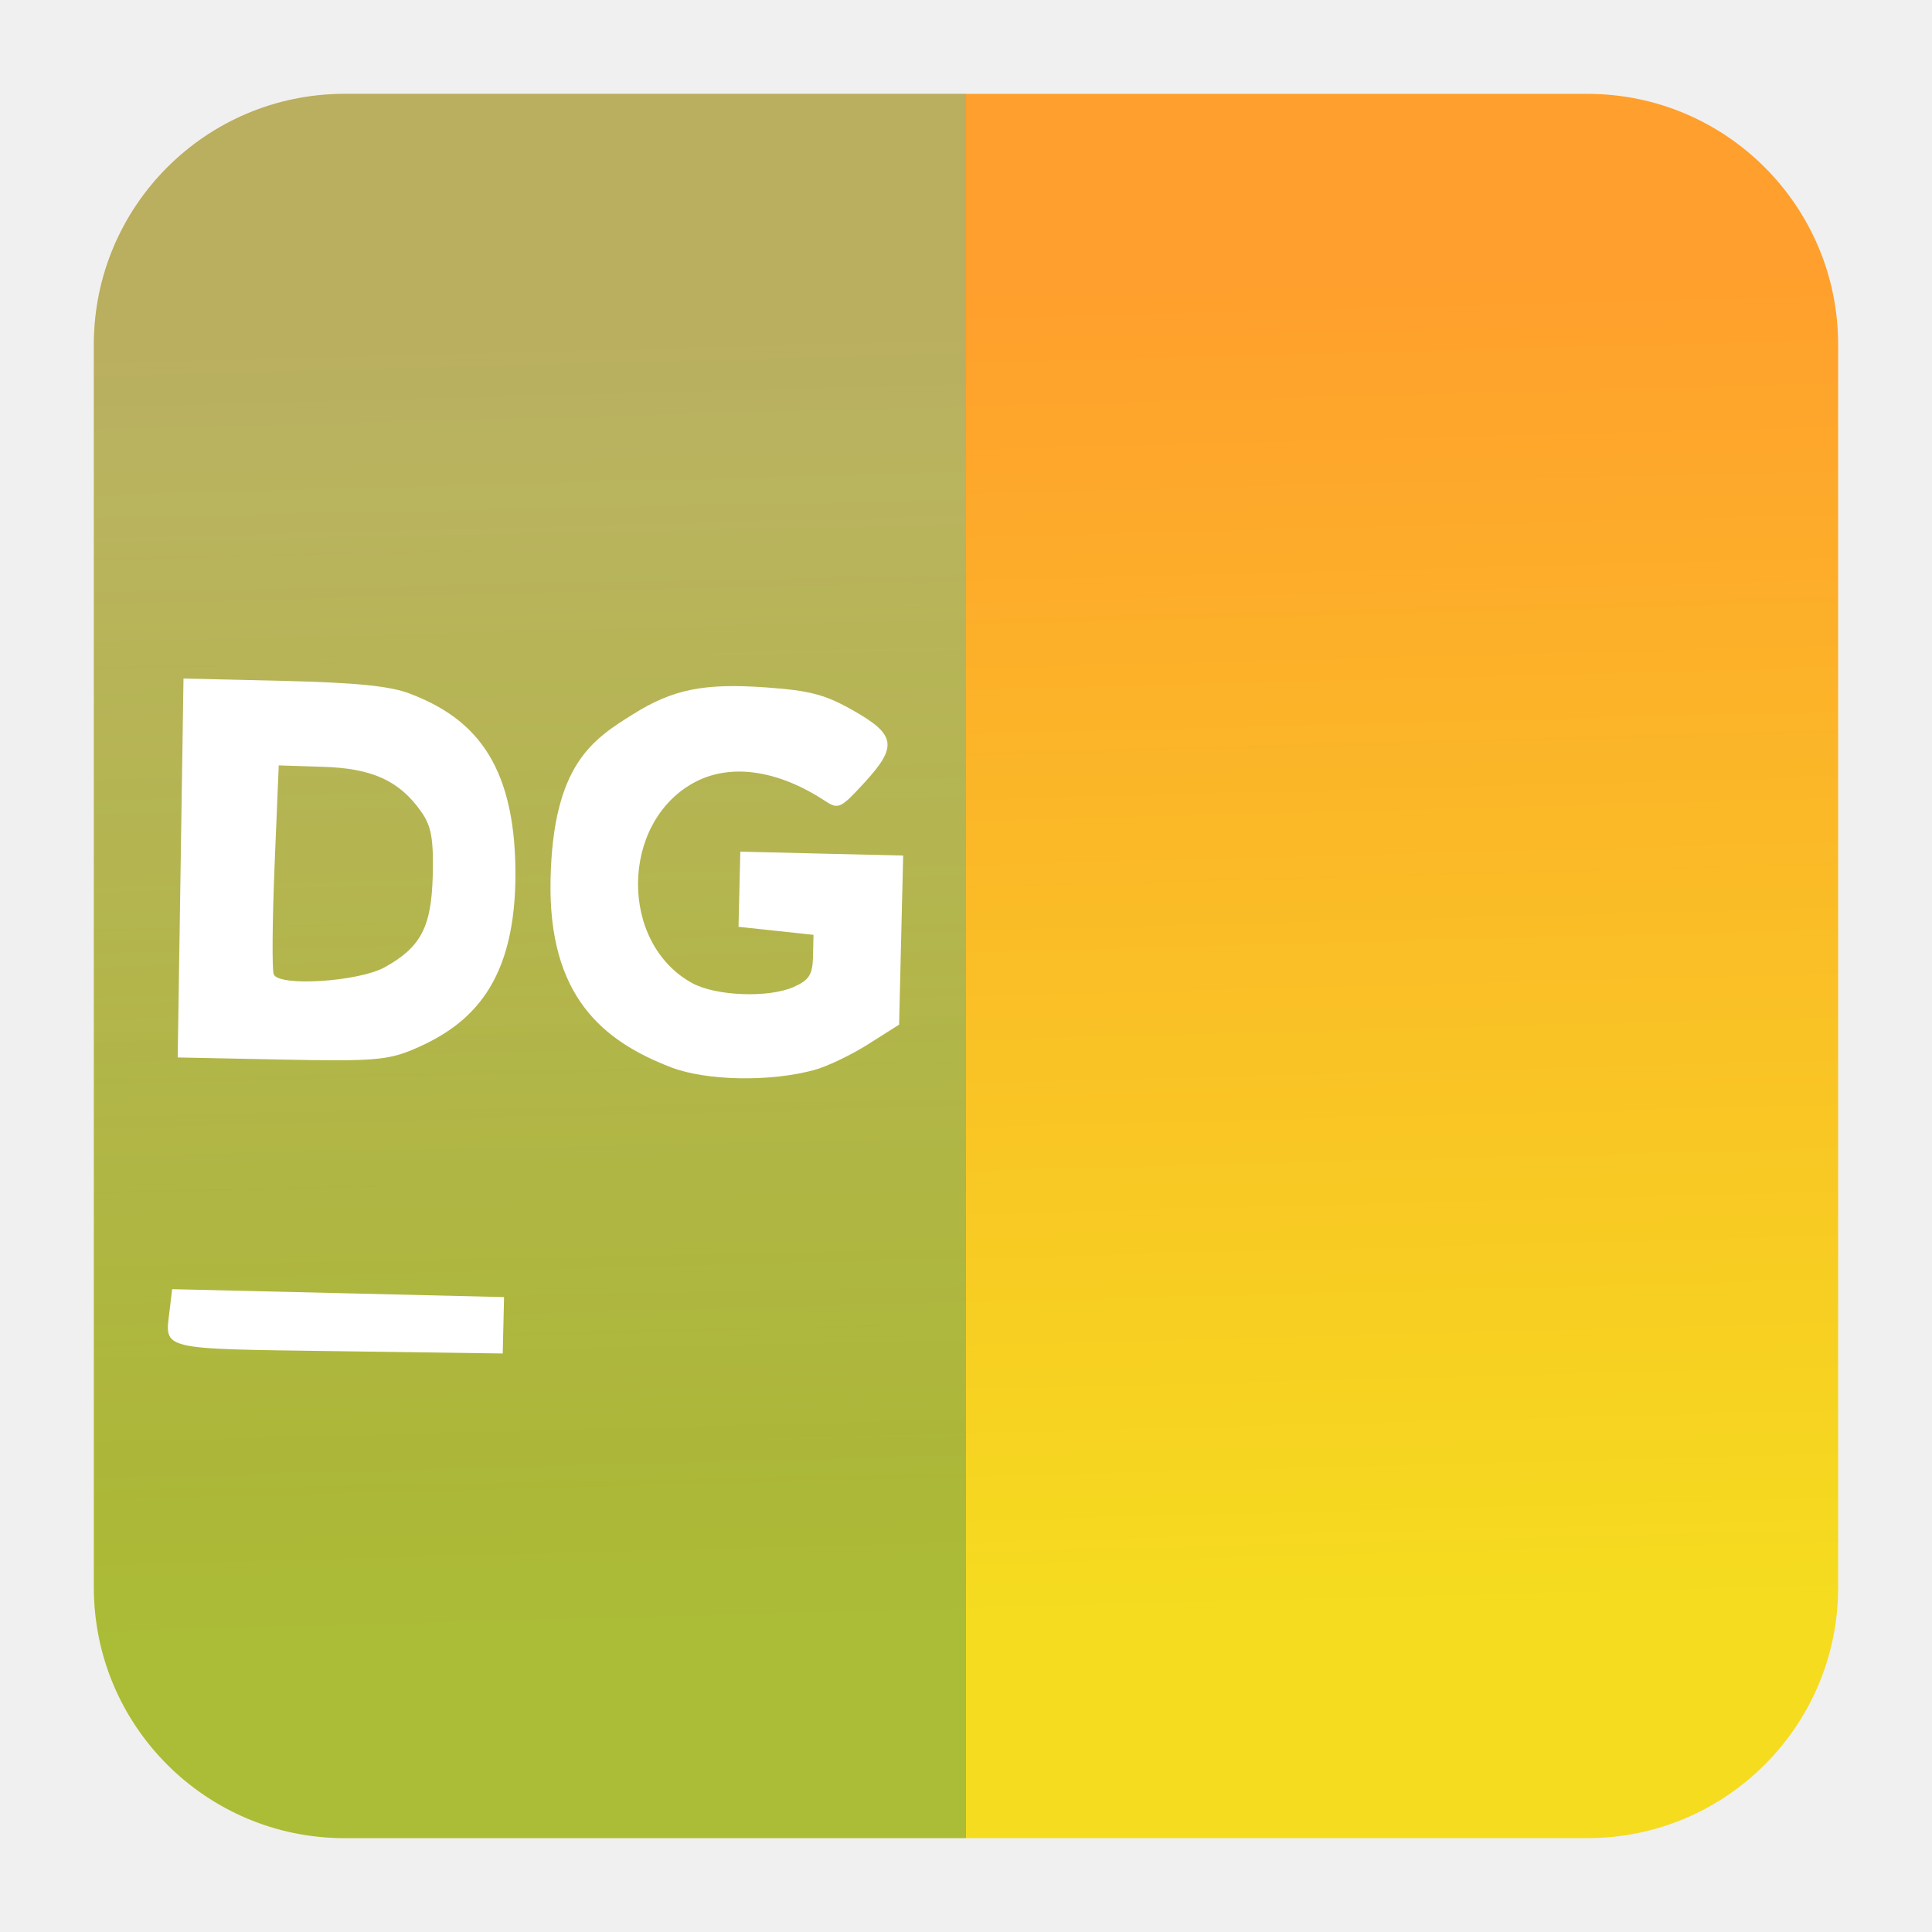
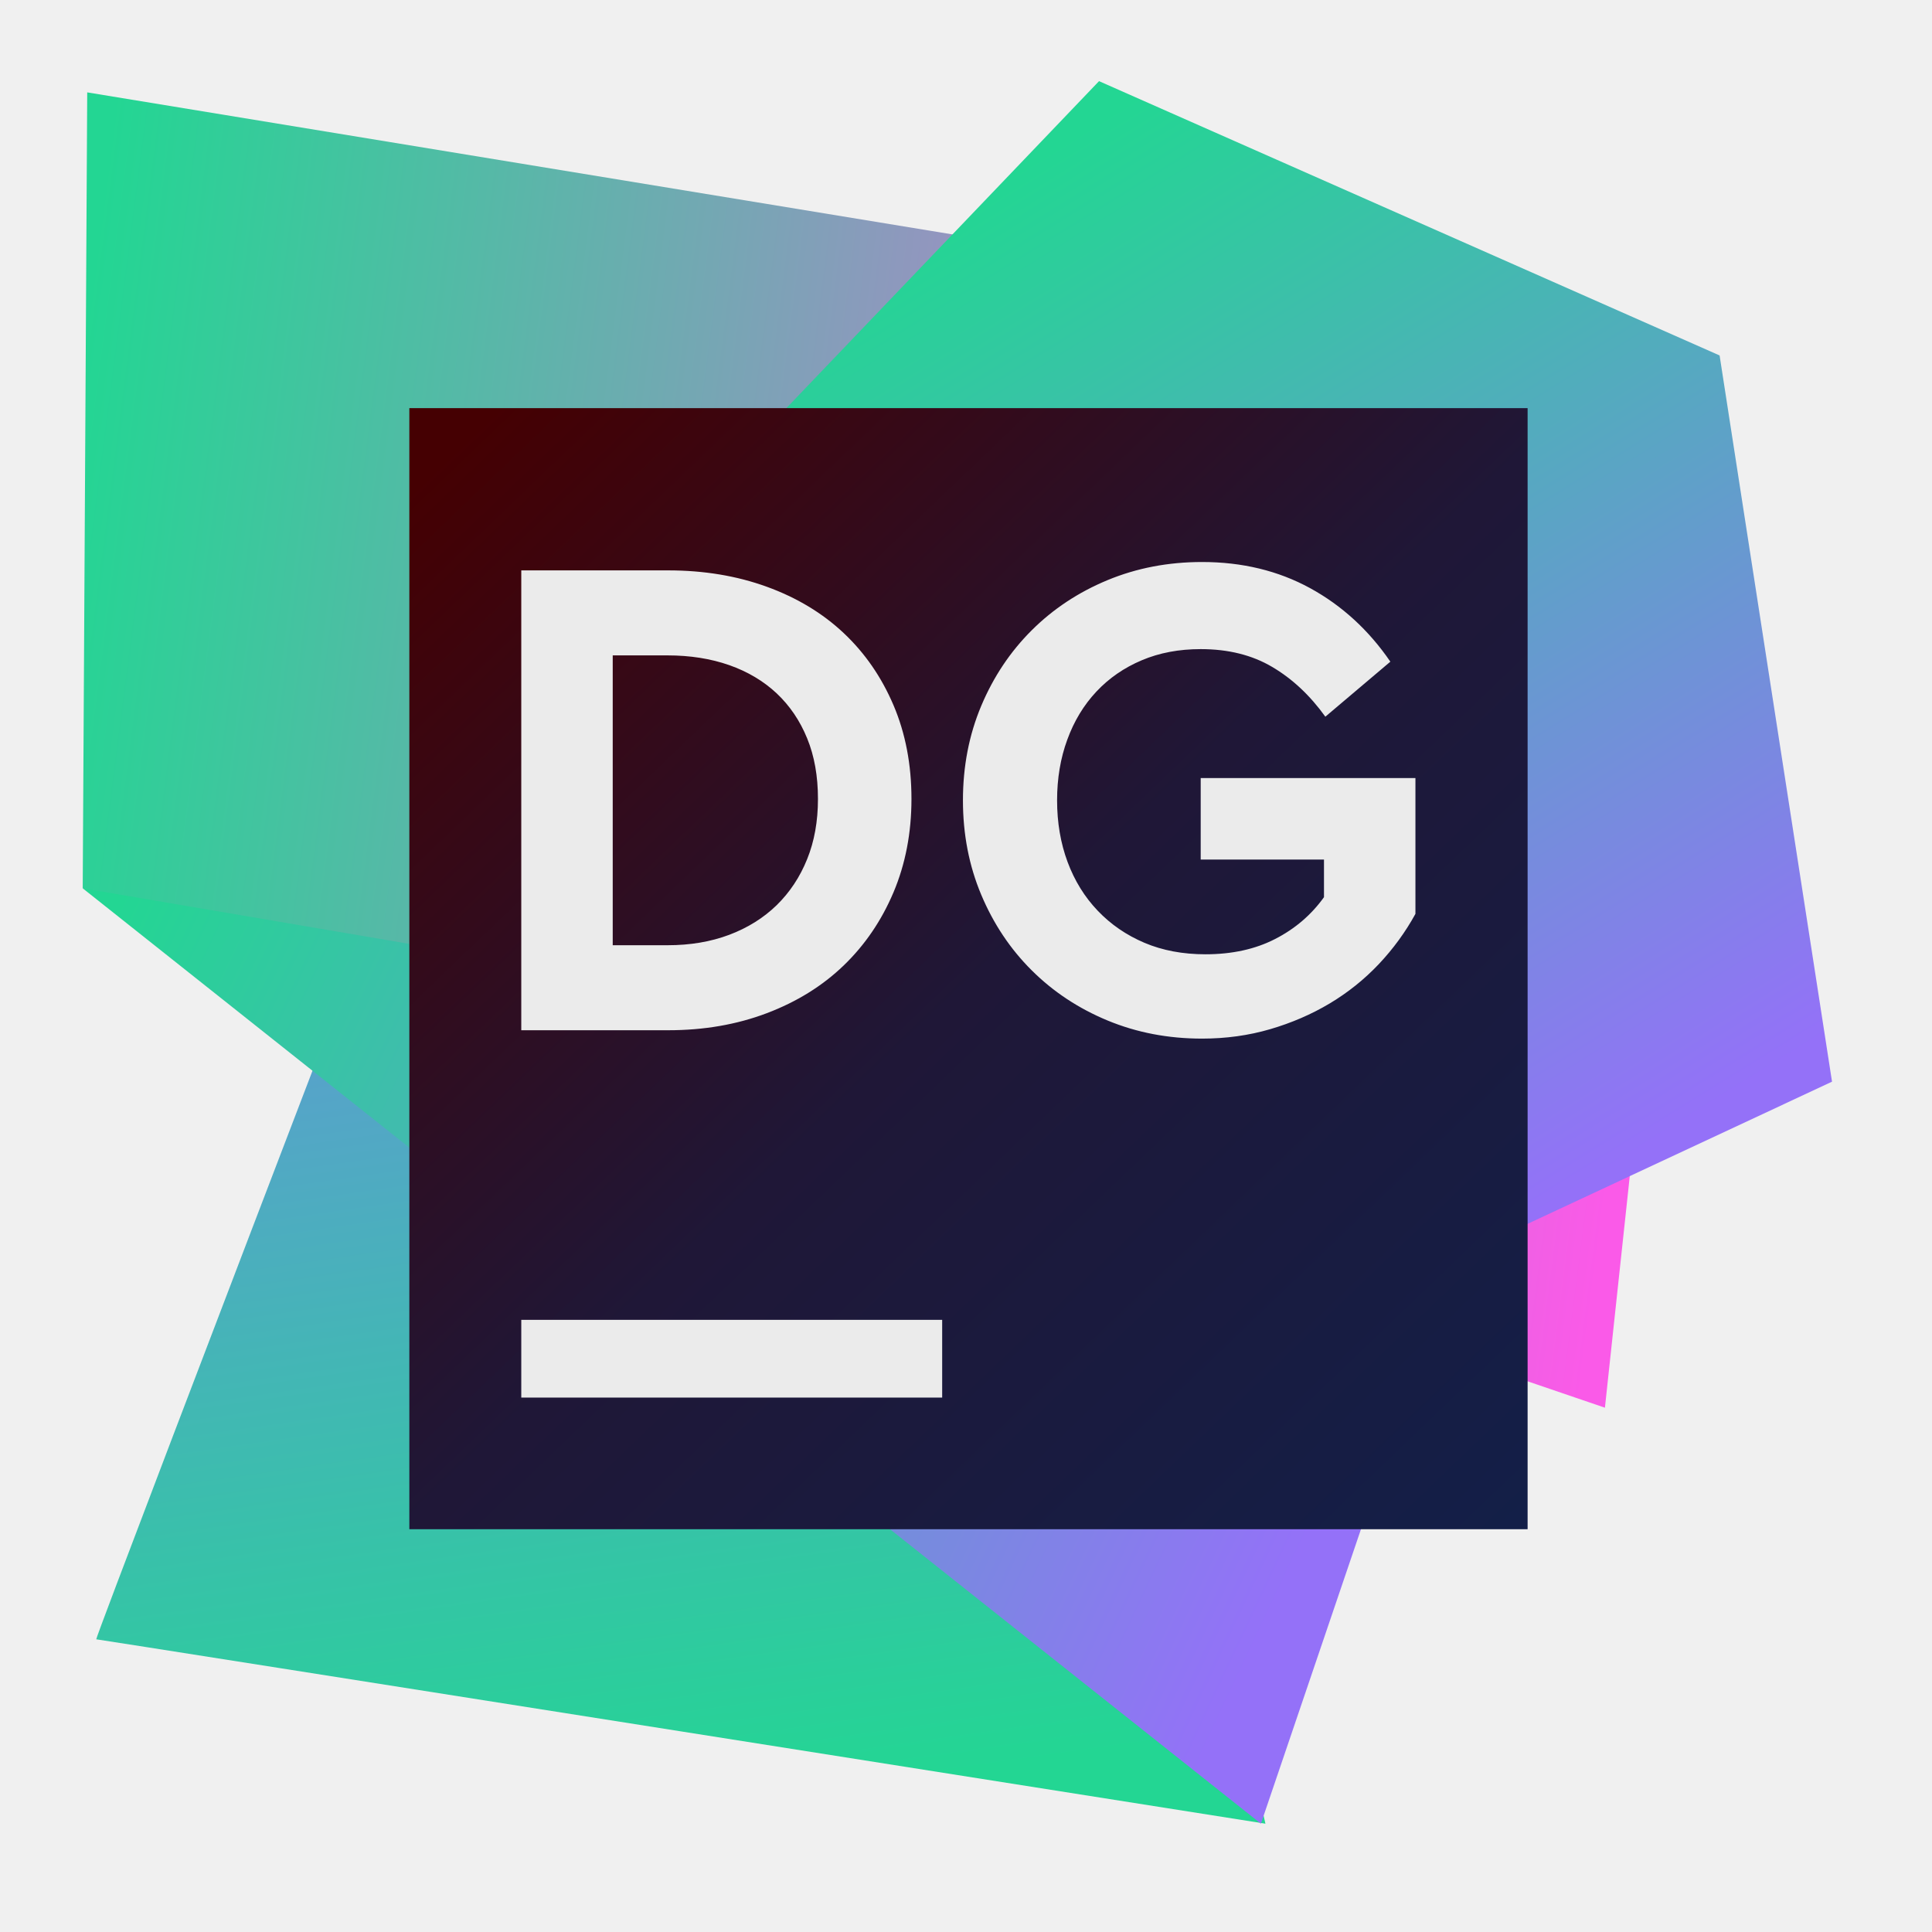
- <svg xmlns="http://www.w3.org/2000/svg" clip-rule="evenodd" fill-rule="evenodd" stroke-linejoin="round" stroke-miterlimit="2" viewBox="0 0 48 48">
-   <linearGradient id="a" x2="1" gradientTransform="matrix(-.47414 -33.0943 33.0943 -.47414 1238.88 22.8149)" gradientUnits="userSpaceOnUse">
-     <stop stop-color="#f5dc1f" offset="0" />
-     <stop stop-color="#ff9f2d" offset="1" />
+ <svg xmlns="http://www.w3.org/2000/svg" xmlns:xlink="http://www.w3.org/1999/xlink" clip-rule="evenodd" fill-rule="evenodd" stroke-linejoin="round" stroke-miterlimit="2" viewBox="0 0 48 48">
+   <linearGradient id="a" x2="1" gradientTransform="matrix(-5.36273 -34.8935 34.8935 -5.36273 24.6321 43.778)" gradientUnits="userSpaceOnUse">
+     <stop stop-color="#23d693" offset="0" />
+     <stop stop-color="#807af6" offset="1" />
  </linearGradient>
-   <linearGradient id="b" x2="1" gradientTransform="matrix(-.363346 -25.361 25.361 -.363346 951.873 24.0138)" gradientUnits="userSpaceOnUse">
-     <stop stop-color="#147966" stop-opacity=".33" offset="0" />
-     <stop stop-color="#2dcbc6" stop-opacity=".33" offset="1" />
+   <linearGradient id="b" x2="1" gradientTransform="matrix(39.6484 5.11247 -5.11247 39.6484 2.43039 6.88246)" gradientUnits="userSpaceOnUse">
+     <stop stop-color="#23d693" offset="0" />
+     <stop stop-color="#fa5ae8" offset="1" />
  </linearGradient>
-   <path d="m39.44 2.332c3.438 0 6.228 2.79 6.228 6.228v30.88c0 3.438-2.79 6.228-6.228 6.228h-30.88c-3.438 0-6.228-2.79-6.228-6.228v-30.88c0-3.438 2.79-6.228 6.228-6.228z" fill="url(#a)" />
-   <path d="m8.56 2.332h15.44v43.336h-15.44c-3.438 0-6.228-2.79-6.228-6.228v-30.88c0-3.438 2.79-6.228 6.228-6.228z" fill="url(#b)" />
-   <path d="m12.507 32.927.016-.701-4.123-.099-4.123-.098-.062.519c-.121 1.006-.309.96 4.186 1.022l4.089.057zm-2.329-15.696c-.499-.188-1.321-.271-3.147-.315l-2.472-.058-.144 9.414 2.568.052c2.273.047 2.652.018 3.302-.259 1.437-.612 2.537-1.661 2.521-4.415-.017-2.754-1.083-3.833-2.628-4.418zm6.499 9.288c.872.335 2.467.364 3.559.063.318-.087.92-.376 1.339-.642l.763-.483.05-2.1.051-2.101-2.023-.048-2.023-.049-.045 1.867.932.1.931.1-.012.543c-.011.447-.095.579-.475.75-.622.279-1.935.23-2.527-.094-1.81-.992-1.789-3.968.032-4.974.895-.494 2.077-.333 3.266.445.335.22.388.195.984-.454.824-.898.778-1.188-.277-1.788-.699-.397-1.074-.497-2.166-.575-1.548-.111-2.321.045-3.318.672-.971.61-1.981 1.223-2.04 4.109-.058 2.887 1.292 4.003 2.999 4.659zm-9.877-2.315c-.044-.123-.034-1.341.022-2.706l.103-2.482 1.1.035c1.226.039 1.892.343 2.437 1.111.255.36.311.672.289 1.592-.031 1.275-.295 1.78-1.19 2.276-.656.363-2.648.489-2.761.174z" fill="#fff" fill-rule="nonzero" />
+   <linearGradient id="c">
+     <stop stop-color="#23d693" offset="0" />
+     <stop stop-color="#9471f8" offset="1" />
+   </linearGradient>
+   <linearGradient id="d" x2="1" gradientTransform="matrix(30.639 14.3006 -14.3006 30.639 2.78791 22.2556)" gradientUnits="userSpaceOnUse" xlink:href="#c" />
+   <linearGradient id="e" x2="1" gradientTransform="matrix(15.6234 24.454 -24.454 15.6234 27.3849 2.77104)" gradientUnits="userSpaceOnUse" xlink:href="#c" />
+   <linearGradient id="f" x2="1" gradientTransform="matrix(25.8761 27.668 -27.668 25.8761 -268.477 272.709)" gradientUnits="userSpaceOnUse">
+     <stop stop-color="#450002" offset="0" />
+     <stop stop-color="#1f1737" offset=".49" />
+     <stop stop-color="#131f48" offset="1" />
+   </linearGradient>
+   <path d="m2.391 40.728c.055 0 29.048 4.581 29.048 4.581l-8.324-36.645-8.435-.112s-12.345 32.176-12.289 32.176z" fill="url(#a)" />
+   <path d="m2.167 2.295-.112 19.775 37.819 12.904 2.793-26.031-40.5-6.648z" fill="url(#b)" />
+   <path d="m2.055 22.07 29.272 23.239 5.865-17.261z" fill="url(#d)" />
+   <path d="m27.305 2.016 15.418 6.815 2.793 18.043-12.681 5.922-14.077-21.842z" fill="url(#e)" />
+   <path d="m10.17 10.14h27.783v27.853h-27.783z" fill="url(#f)" />
+   <path d="m23.408 32.791h-10.457v1.931h10.457zm6.457-18.828c.998 0 1.893.217 2.684.649.791.433 1.456 1.042 1.994 1.827l-1.615 1.367c-.382-.531-.822-.943-1.322-1.237-.499-.295-1.091-.442-1.775-.442-.539 0-1.027.092-1.464.277-.438.185-.814.444-1.128.779s-.555.733-.723 1.195c-.169.461-.253.963-.253 1.506 0 .553.087 1.064.261 1.532.174.467.424.871.749 1.211.325.341.712.606 1.161.797.449.19.954.285 1.515.285.662 0 1.24-.127 1.733-.381.494-.253.898-.6 1.212-1.038v-.935h-3.063v-2.025h5.335v3.375c-.247.45-.55.866-.909 1.247-.359.38-.766.706-1.22.978-.454.271-.948.484-1.481.64s-1.097.234-1.691.234c-.842 0-1.624-.15-2.348-.45s-1.352-.716-1.885-1.247c-.533-.53-.951-1.157-1.254-1.878s-.454-1.503-.454-2.345c0-.843.151-1.625.454-2.346s.721-1.347 1.254-1.878 1.161-.947 1.885-1.247 1.506-.45 2.348-.45zm-13.262.208c.886 0 1.703.136 2.449.407s1.383.655 1.91 1.151.939 1.093 1.237 1.792c.297.698.446 1.474.446 2.328 0 .842-.149 1.616-.446 2.32-.298.704-.71 1.309-1.237 1.817s-1.164.903-1.91 1.186-1.563.424-2.449.424h-3.652v-11.425zm-1.38 2.112v7.201h1.363c.561 0 1.072-.086 1.532-.259.46-.174.852-.419 1.178-.736.325-.318.578-.698.757-1.143.18-.444.269-.943.269-1.497 0-.566-.089-1.068-.269-1.506-.179-.439-.432-.811-.757-1.117-.326-.305-.718-.539-1.178-.701-.46-.161-.971-.242-1.532-.242z" fill="#ebebeb" />
</svg>
